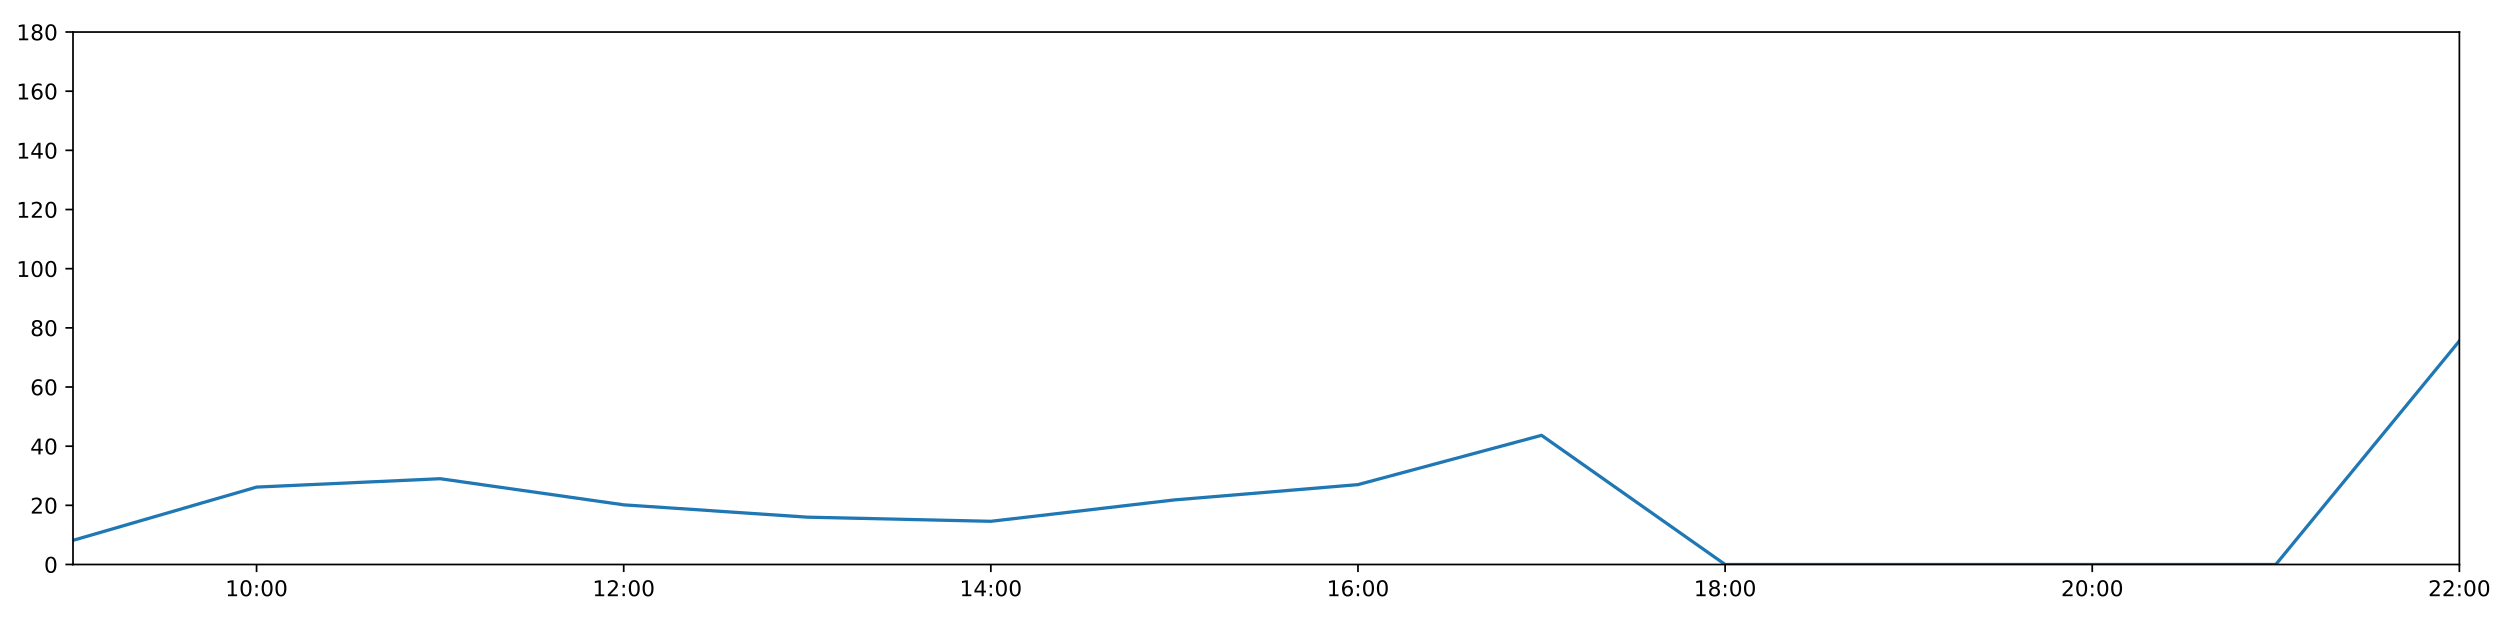
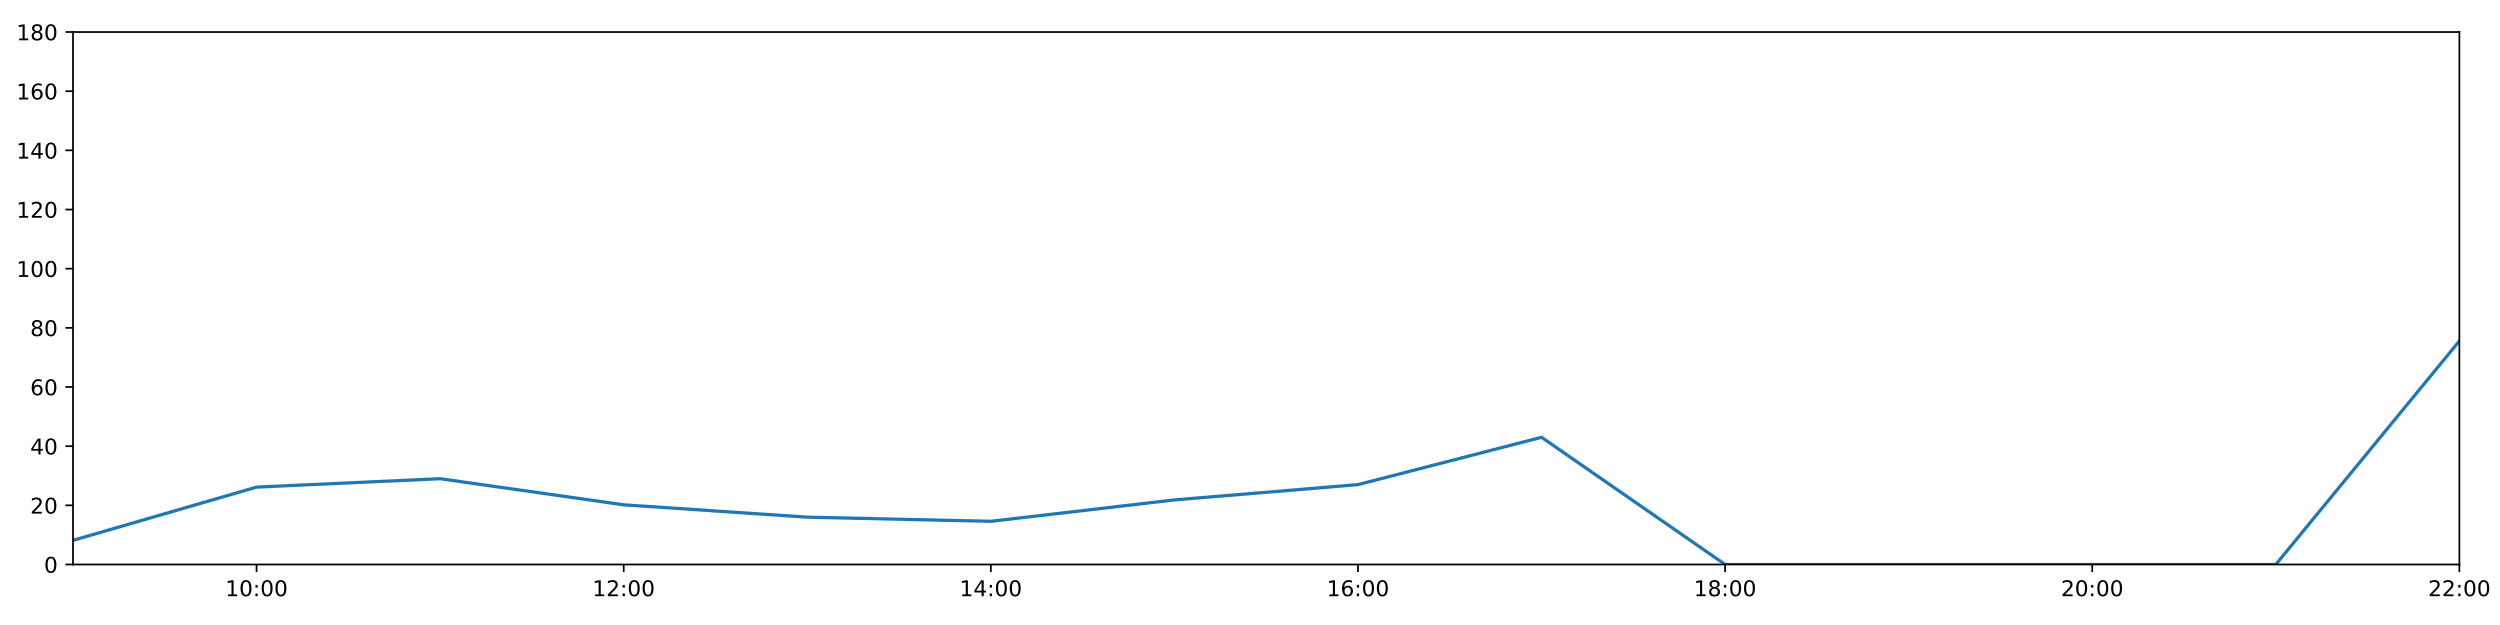
<svg xmlns="http://www.w3.org/2000/svg" xmlns:xlink="http://www.w3.org/1999/xlink" height="288pt" version="1.1" viewBox="0 0 1152 288" width="1152pt">
  <defs>
    <style type="text/css">
*{stroke-linecap:butt;stroke-linejoin:round;}
  </style>
  </defs>
  <g id="figure_1">
    <g id="patch_1">
      <path d="M 0 288  L 1152 288  L 1152 0  L 0 0  z " style="fill:#ffffff;" />
    </g>
    <g id="axes_1">
      <g id="patch_2">
        <path d="M 33.64 260.12  L 1133.28 260.12  L 1133.28 14.76  L 33.64 14.76  z " style="fill:#ffffff;" />
      </g>
      <g id="matplotlib.axis_1">
        <g id="xtick_1">
          <g id="line2d_1">
            <defs>
-               <path d="M 0 0  L 0 3.5  " id="m33cdfb7563" style="stroke:#000000;stroke-width:0.8;" />
-             </defs>
-             <g>
-               <use style="stroke:#000000;stroke-width:0.8;" x="118.228" xlink:href="#m33cdfb7563" y="260.12" />
+               <path d="M 0 0  L 0 3.5  " id="m43b5333a08" style="stroke:#000000;stroke-width:0.8;" />
+             </defs>
+             <g>
+               <use style="stroke:#000000;stroke-width:0.8;" x="118.228" xlink:href="#m43b5333a08" y="260.12" />
            </g>
          </g>
          <g id="text_1">
            <defs>
              <path d="M 12.406 8.297  L 28.516 8.297  L 28.516 63.922  L 10.984 60.406  L 10.984 69.391  L 28.422 72.906  L 38.281 72.906  L 38.281 8.297  L 54.391 8.297  L 54.391 0  L 12.406 0  z " id="DejaVuSans-49" />
              <path d="M 31.781 66.406  Q 24.172 66.406 20.328 58.906  Q 16.5 51.422 16.5 36.375  Q 16.5 21.391 20.328 13.891  Q 24.172 6.391 31.781 6.391  Q 39.453 6.391 43.281 13.891  Q 47.125 21.391 47.125 36.375  Q 47.125 51.422 43.281 58.906  Q 39.453 66.406 31.781 66.406  z M 31.781 74.219  Q 44.047 74.219 50.516 64.516  Q 56.984 54.828 56.984 36.375  Q 56.984 17.969 50.516 8.266  Q 44.047 -1.422 31.781 -1.422  Q 19.531 -1.422 13.062 8.266  Q 6.594 17.969 6.594 36.375  Q 6.594 54.828 13.062 64.516  Q 19.531 74.219 31.781 74.219  z " id="DejaVuSans-48" />
              <path d="M 11.719 12.406  L 22.016 12.406  L 22.016 0  L 11.719 0  z M 11.719 51.703  L 22.016 51.703  L 22.016 39.312  L 11.719 39.312  z " id="DejaVuSans-58" />
            </defs>
            <g transform="translate(103.8183 274.7184)scale(0.1 -0.1)">
              <use xlink:href="#DejaVuSans-49" />
              <use x="63.623" xlink:href="#DejaVuSans-48" />
              <use x="127.246" xlink:href="#DejaVuSans-58" />
              <use x="160.938" xlink:href="#DejaVuSans-48" />
              <use x="224.561" xlink:href="#DejaVuSans-48" />
            </g>
          </g>
        </g>
        <g id="xtick_2">
          <g id="line2d_2">
            <g>
-               <use style="stroke:#000000;stroke-width:0.8;" x="287.403" xlink:href="#m33cdfb7563" y="260.12" />
+               <use style="stroke:#000000;stroke-width:0.8;" x="287.403" xlink:href="#m43b5333a08" y="260.12" />
            </g>
          </g>
          <g id="text_2">
            <defs>
              <path d="M 19.188 8.297  L 53.609 8.297  L 53.609 0  L 7.328 0  L 7.328 8.297  Q 12.938 14.109 22.625 23.891  Q 32.328 33.688 34.812 36.531  Q 39.547 41.844 41.422 45.531  Q 43.312 49.219 43.312 52.781  Q 43.312 58.594 39.234 62.25  Q 35.156 65.922 28.609 65.922  Q 23.969 65.922 18.812 64.312  Q 13.672 62.703 7.812 59.422  L 7.812 69.391  Q 13.766 71.781 18.938 73  Q 24.125 74.219 28.422 74.219  Q 39.75 74.219 46.484 68.547  Q 53.219 62.891 53.219 53.422  Q 53.219 48.922 51.531 44.891  Q 49.859 40.875 45.406 35.406  Q 44.188 33.984 37.641 27.219  Q 31.109 20.453 19.188 8.297  z " id="DejaVuSans-50" />
            </defs>
            <g transform="translate(272.9937 274.7184)scale(0.1 -0.1)">
              <use xlink:href="#DejaVuSans-49" />
              <use x="63.623" xlink:href="#DejaVuSans-50" />
              <use x="127.246" xlink:href="#DejaVuSans-58" />
              <use x="160.938" xlink:href="#DejaVuSans-48" />
              <use x="224.561" xlink:href="#DejaVuSans-48" />
            </g>
          </g>
        </g>
        <g id="xtick_3">
          <g id="line2d_3">
            <g>
-               <use style="stroke:#000000;stroke-width:0.8;" x="456.578" xlink:href="#m33cdfb7563" y="260.12" />
+               <use style="stroke:#000000;stroke-width:0.8;" x="456.578" xlink:href="#m43b5333a08" y="260.12" />
            </g>
          </g>
          <g id="text_3">
            <defs>
              <path d="M 37.797 64.312  L 12.891 25.391  L 37.797 25.391  z M 35.203 72.906  L 47.609 72.906  L 47.609 25.391  L 58.016 25.391  L 58.016 17.188  L 47.609 17.188  L 47.609 0  L 37.797 0  L 37.797 17.188  L 4.891 17.188  L 4.891 26.703  z " id="DejaVuSans-52" />
            </defs>
            <g transform="translate(442.1691 274.7184)scale(0.1 -0.1)">
              <use xlink:href="#DejaVuSans-49" />
              <use x="63.623" xlink:href="#DejaVuSans-52" />
              <use x="127.246" xlink:href="#DejaVuSans-58" />
              <use x="160.938" xlink:href="#DejaVuSans-48" />
              <use x="224.561" xlink:href="#DejaVuSans-48" />
            </g>
          </g>
        </g>
        <g id="xtick_4">
          <g id="line2d_4">
            <g>
-               <use style="stroke:#000000;stroke-width:0.8;" x="625.754" xlink:href="#m33cdfb7563" y="260.12" />
+               <use style="stroke:#000000;stroke-width:0.8;" x="625.754" xlink:href="#m43b5333a08" y="260.12" />
            </g>
          </g>
          <g id="text_4">
            <defs>
              <path d="M 33.016 40.375  Q 26.375 40.375 22.484 35.828  Q 18.609 31.297 18.609 23.391  Q 18.609 15.531 22.484 10.953  Q 26.375 6.391 33.016 6.391  Q 39.656 6.391 43.531 10.953  Q 47.406 15.531 47.406 23.391  Q 47.406 31.297 43.531 35.828  Q 39.656 40.375 33.016 40.375  z M 52.594 71.297  L 52.594 62.312  Q 48.875 64.062 45.094 64.984  Q 41.312 65.922 37.594 65.922  Q 27.828 65.922 22.672 59.328  Q 17.531 52.734 16.797 39.406  Q 19.672 43.656 24.016 45.922  Q 28.375 48.188 33.594 48.188  Q 44.578 48.188 50.953 41.516  Q 57.328 34.859 57.328 23.391  Q 57.328 12.156 50.688 5.359  Q 44.047 -1.422 33.016 -1.422  Q 20.359 -1.422 13.672 8.266  Q 6.984 17.969 6.984 36.375  Q 6.984 53.656 15.188 63.938  Q 23.391 74.219 37.203 74.219  Q 40.922 74.219 44.703 73.484  Q 48.484 72.75 52.594 71.297  z " id="DejaVuSans-54" />
            </defs>
            <g transform="translate(611.3445 274.7184)scale(0.1 -0.1)">
              <use xlink:href="#DejaVuSans-49" />
              <use x="63.623" xlink:href="#DejaVuSans-54" />
              <use x="127.246" xlink:href="#DejaVuSans-58" />
              <use x="160.938" xlink:href="#DejaVuSans-48" />
              <use x="224.561" xlink:href="#DejaVuSans-48" />
            </g>
          </g>
        </g>
        <g id="xtick_5">
          <g id="line2d_5">
            <g>
-               <use style="stroke:#000000;stroke-width:0.8;" x="794.929" xlink:href="#m33cdfb7563" y="260.12" />
+               <use style="stroke:#000000;stroke-width:0.8;" x="794.929" xlink:href="#m43b5333a08" y="260.12" />
            </g>
          </g>
          <g id="text_5">
            <defs>
              <path d="M 31.781 34.625  Q 24.75 34.625 20.719 30.859  Q 16.703 27.094 16.703 20.516  Q 16.703 13.922 20.719 10.156  Q 24.75 6.391 31.781 6.391  Q 38.812 6.391 42.859 10.172  Q 46.922 13.969 46.922 20.516  Q 46.922 27.094 42.891 30.859  Q 38.875 34.625 31.781 34.625  z M 21.922 38.812  Q 15.578 40.375 12.031 44.719  Q 8.5 49.078 8.5 55.328  Q 8.5 64.062 14.719 69.141  Q 20.953 74.219 31.781 74.219  Q 42.672 74.219 48.875 69.141  Q 55.078 64.062 55.078 55.328  Q 55.078 49.078 51.531 44.719  Q 48 40.375 41.703 38.812  Q 48.828 37.156 52.797 32.312  Q 56.781 27.484 56.781 20.516  Q 56.781 9.906 50.312 4.234  Q 43.844 -1.422 31.781 -1.422  Q 19.734 -1.422 13.25 4.234  Q 6.781 9.906 6.781 20.516  Q 6.781 27.484 10.781 32.312  Q 14.797 37.156 21.922 38.812  z M 18.312 54.391  Q 18.312 48.734 21.844 45.562  Q 25.391 42.391 31.781 42.391  Q 38.141 42.391 41.719 45.562  Q 45.312 48.734 45.312 54.391  Q 45.312 60.062 41.719 63.234  Q 38.141 66.406 31.781 66.406  Q 25.391 66.406 21.844 63.234  Q 18.312 60.062 18.312 54.391  z " id="DejaVuSans-56" />
            </defs>
            <g transform="translate(780.5199 274.7184)scale(0.1 -0.1)">
              <use xlink:href="#DejaVuSans-49" />
              <use x="63.623" xlink:href="#DejaVuSans-56" />
              <use x="127.246" xlink:href="#DejaVuSans-58" />
              <use x="160.938" xlink:href="#DejaVuSans-48" />
              <use x="224.561" xlink:href="#DejaVuSans-48" />
            </g>
          </g>
        </g>
        <g id="xtick_6">
          <g id="line2d_6">
            <g>
-               <use style="stroke:#000000;stroke-width:0.8;" x="964.105" xlink:href="#m33cdfb7563" y="260.12" />
+               <use style="stroke:#000000;stroke-width:0.8;" x="964.105" xlink:href="#m43b5333a08" y="260.12" />
            </g>
          </g>
          <g id="text_6">
            <g transform="translate(949.6952 274.7184)scale(0.1 -0.1)">
              <use xlink:href="#DejaVuSans-50" />
              <use x="63.623" xlink:href="#DejaVuSans-48" />
              <use x="127.246" xlink:href="#DejaVuSans-58" />
              <use x="160.938" xlink:href="#DejaVuSans-48" />
              <use x="224.561" xlink:href="#DejaVuSans-48" />
            </g>
          </g>
        </g>
        <g id="xtick_7">
          <g id="line2d_7">
            <g>
-               <use style="stroke:#000000;stroke-width:0.8;" x="1133.28" xlink:href="#m33cdfb7563" y="260.12" />
+               <use style="stroke:#000000;stroke-width:0.8;" x="1133.28" xlink:href="#m43b5333a08" y="260.12" />
            </g>
          </g>
          <g id="text_7">
            <g transform="translate(1118.871 274.7184)scale(0.1 -0.1)">
              <use xlink:href="#DejaVuSans-50" />
              <use x="63.623" xlink:href="#DejaVuSans-50" />
              <use x="127.246" xlink:href="#DejaVuSans-58" />
              <use x="160.938" xlink:href="#DejaVuSans-48" />
              <use x="224.561" xlink:href="#DejaVuSans-48" />
            </g>
          </g>
        </g>
      </g>
      <g id="matplotlib.axis_2">
        <g id="ytick_1">
          <g id="line2d_8">
            <defs>
-               <path d="M 0 0  L -3.5 0  " id="m5073e7ed82" style="stroke:#000000;stroke-width:0.8;" />
-             </defs>
-             <g>
-               <use style="stroke:#000000;stroke-width:0.8;" x="33.64" xlink:href="#m5073e7ed82" y="260.12" />
+               <path d="M 0 0  L -3.5 0  " id="mc4aeb56ab5" style="stroke:#000000;stroke-width:0.8;" />
+             </defs>
+             <g>
+               <use style="stroke:#000000;stroke-width:0.8;" x="33.64" xlink:href="#mc4aeb56ab5" y="260.12" />
            </g>
          </g>
          <g id="text_8">
            <g transform="translate(20.2775 263.9192)scale(0.1 -0.1)">
              <use xlink:href="#DejaVuSans-48" />
            </g>
          </g>
        </g>
        <g id="ytick_2">
          <g id="line2d_9">
            <g>
-               <use style="stroke:#000000;stroke-width:0.8;" x="33.64" xlink:href="#m5073e7ed82" y="232.858" />
+               <use style="stroke:#000000;stroke-width:0.8;" x="33.64" xlink:href="#mc4aeb56ab5" y="232.858" />
            </g>
          </g>
          <g id="text_9">
            <g transform="translate(13.915 236.657)scale(0.1 -0.1)">
              <use xlink:href="#DejaVuSans-50" />
              <use x="63.623" xlink:href="#DejaVuSans-48" />
            </g>
          </g>
        </g>
        <g id="ytick_3">
          <g id="line2d_10">
            <g>
-               <use style="stroke:#000000;stroke-width:0.8;" x="33.64" xlink:href="#m5073e7ed82" y="205.596" />
+               <use style="stroke:#000000;stroke-width:0.8;" x="33.64" xlink:href="#mc4aeb56ab5" y="205.596" />
            </g>
          </g>
          <g id="text_10">
            <g transform="translate(13.915 209.3948)scale(0.1 -0.1)">
              <use xlink:href="#DejaVuSans-52" />
              <use x="63.623" xlink:href="#DejaVuSans-48" />
            </g>
          </g>
        </g>
        <g id="ytick_4">
          <g id="line2d_11">
            <g>
-               <use style="stroke:#000000;stroke-width:0.8;" x="33.64" xlink:href="#m5073e7ed82" y="178.333" />
+               <use style="stroke:#000000;stroke-width:0.8;" x="33.64" xlink:href="#mc4aeb56ab5" y="178.333" />
            </g>
          </g>
          <g id="text_11">
            <g transform="translate(13.915 182.1326)scale(0.1 -0.1)">
              <use xlink:href="#DejaVuSans-54" />
              <use x="63.623" xlink:href="#DejaVuSans-48" />
            </g>
          </g>
        </g>
        <g id="ytick_5">
          <g id="line2d_12">
            <g>
-               <use style="stroke:#000000;stroke-width:0.8;" x="33.64" xlink:href="#m5073e7ed82" y="151.071" />
+               <use style="stroke:#000000;stroke-width:0.8;" x="33.64" xlink:href="#mc4aeb56ab5" y="151.071" />
            </g>
          </g>
          <g id="text_12">
            <g transform="translate(13.915 154.8703)scale(0.1 -0.1)">
              <use xlink:href="#DejaVuSans-56" />
              <use x="63.623" xlink:href="#DejaVuSans-48" />
            </g>
          </g>
        </g>
        <g id="ytick_6">
          <g id="line2d_13">
            <g>
-               <use style="stroke:#000000;stroke-width:0.8;" x="33.64" xlink:href="#m5073e7ed82" y="123.809" />
+               <use style="stroke:#000000;stroke-width:0.8;" x="33.64" xlink:href="#mc4aeb56ab5" y="123.809" />
            </g>
          </g>
          <g id="text_13">
            <g transform="translate(7.5525 127.6081)scale(0.1 -0.1)">
              <use xlink:href="#DejaVuSans-49" />
              <use x="63.623" xlink:href="#DejaVuSans-48" />
              <use x="127.246" xlink:href="#DejaVuSans-48" />
            </g>
          </g>
        </g>
        <g id="ytick_7">
          <g id="line2d_14">
            <g>
-               <use style="stroke:#000000;stroke-width:0.8;" x="33.64" xlink:href="#m5073e7ed82" y="96.547" />
+               <use style="stroke:#000000;stroke-width:0.8;" x="33.64" xlink:href="#mc4aeb56ab5" y="96.547" />
            </g>
          </g>
          <g id="text_14">
            <g transform="translate(7.5525 100.3459)scale(0.1 -0.1)">
              <use xlink:href="#DejaVuSans-49" />
              <use x="63.623" xlink:href="#DejaVuSans-50" />
              <use x="127.246" xlink:href="#DejaVuSans-48" />
            </g>
          </g>
        </g>
        <g id="ytick_8">
          <g id="line2d_15">
            <g>
-               <use style="stroke:#000000;stroke-width:0.8;" x="33.64" xlink:href="#m5073e7ed82" y="69.284" />
+               <use style="stroke:#000000;stroke-width:0.8;" x="33.64" xlink:href="#mc4aeb56ab5" y="69.284" />
            </g>
          </g>
          <g id="text_15">
            <g transform="translate(7.5525 73.08366)scale(0.1 -0.1)">
              <use xlink:href="#DejaVuSans-49" />
              <use x="63.623" xlink:href="#DejaVuSans-52" />
              <use x="127.246" xlink:href="#DejaVuSans-48" />
            </g>
          </g>
        </g>
        <g id="ytick_9">
          <g id="line2d_16">
            <g>
-               <use style="stroke:#000000;stroke-width:0.8;" x="33.64" xlink:href="#m5073e7ed82" y="42.022" />
+               <use style="stroke:#000000;stroke-width:0.8;" x="33.64" xlink:href="#mc4aeb56ab5" y="42.022" />
            </g>
          </g>
          <g id="text_16">
            <g transform="translate(7.5525 45.82144)scale(0.1 -0.1)">
              <use xlink:href="#DejaVuSans-49" />
              <use x="63.623" xlink:href="#DejaVuSans-54" />
              <use x="127.246" xlink:href="#DejaVuSans-48" />
            </g>
          </g>
        </g>
        <g id="ytick_10">
          <g id="line2d_17">
            <g>
-               <use style="stroke:#000000;stroke-width:0.8;" x="33.64" xlink:href="#m5073e7ed82" y="14.76" />
+               <use style="stroke:#000000;stroke-width:0.8;" x="33.64" xlink:href="#mc4aeb56ab5" y="14.76" />
            </g>
          </g>
          <g id="text_17">
            <g transform="translate(7.5525 18.55922)scale(0.1 -0.1)">
              <use xlink:href="#DejaVuSans-49" />
              <use x="63.623" xlink:href="#DejaVuSans-56" />
              <use x="127.246" xlink:href="#DejaVuSans-48" />
            </g>
          </g>
        </g>
      </g>
      <g id="line2d_18">
-         <path clip-path="url(#p80c80fe9a5)" d="M 33.64 248.988  L 118.228 224.452  L 202.815 220.59  L 287.403 232.631  L 371.991 238.31  L 456.578 240.219  L 541.166 230.359  L 625.754 223.316  L 710.342 200.597  L 794.929 260.12  L 879.517 260.12  L 964.105 260.12  L 1048.692 260.12  L 1133.28 157.108  " style="fill:none;stroke:#1f77b4;stroke-linecap:square;stroke-width:1.5;" />
+         <path clip-path="url(#pcb6b368165)" d="M 33.64 248.988  L 118.228 224.452  L 202.815 220.59  L 287.403 232.631  L 371.991 238.31  L 456.578 240.219  L 541.166 230.359  L 625.754 223.316  L 710.342 201.506  L 794.929 260.12  L 879.517 260.12  L 964.105 260.12  L 1048.692 260.12  L 1133.28 157.108  " style="fill:none;stroke:#1f77b4;stroke-linecap:square;stroke-width:1.5;" />
      </g>
      <g id="patch_3">
        <path d="M 33.64 260.12  L 33.64 14.76  " style="fill:none;stroke:#000000;stroke-linecap:square;stroke-linejoin:miter;stroke-width:0.8;" />
      </g>
      <g id="patch_4">
        <path d="M 1133.28 260.12  L 1133.28 14.76  " style="fill:none;stroke:#000000;stroke-linecap:square;stroke-linejoin:miter;stroke-width:0.8;" />
      </g>
      <g id="patch_5">
        <path d="M 33.64 260.12  L 1133.28 260.12  " style="fill:none;stroke:#000000;stroke-linecap:square;stroke-linejoin:miter;stroke-width:0.8;" />
      </g>
      <g id="patch_6">
        <path d="M 33.64 14.76  L 1133.28 14.76  " style="fill:none;stroke:#000000;stroke-linecap:square;stroke-linejoin:miter;stroke-width:0.8;" />
      </g>
    </g>
  </g>
  <defs>
-     <clipPath id="p80c80fe9a5">
+     <clipPath id="pcb6b368165">
      <rect height="245.36" width="1099.64" x="33.64" y="14.76" />
    </clipPath>
  </defs>
</svg>
